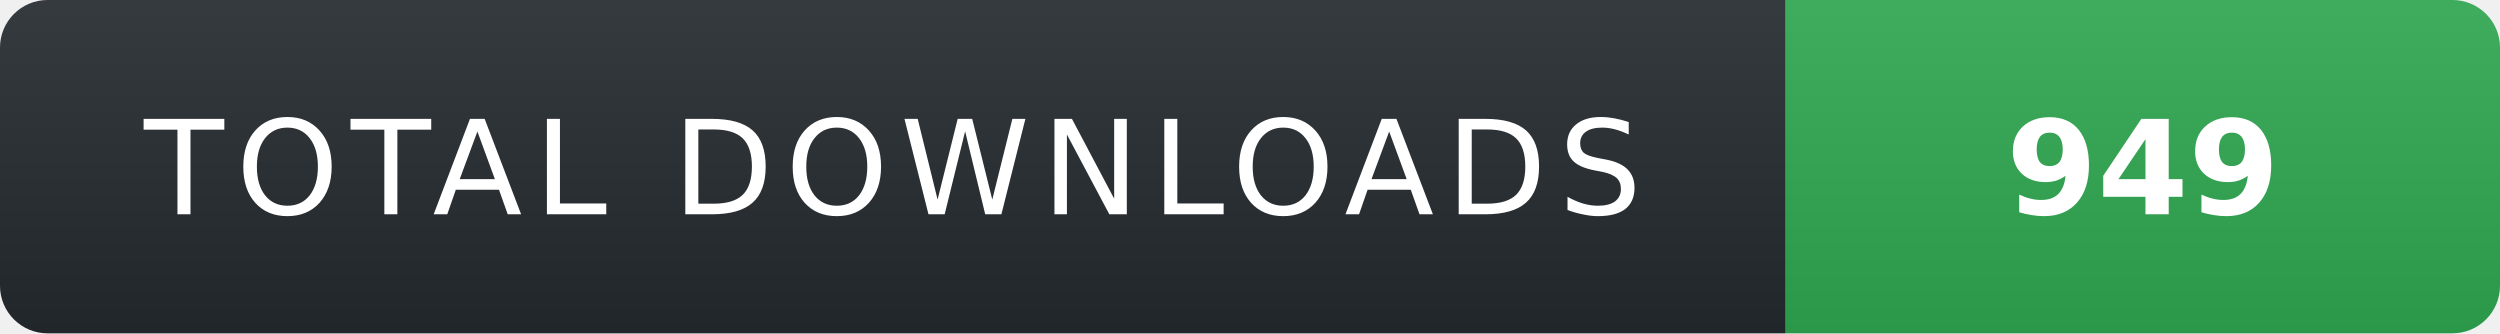
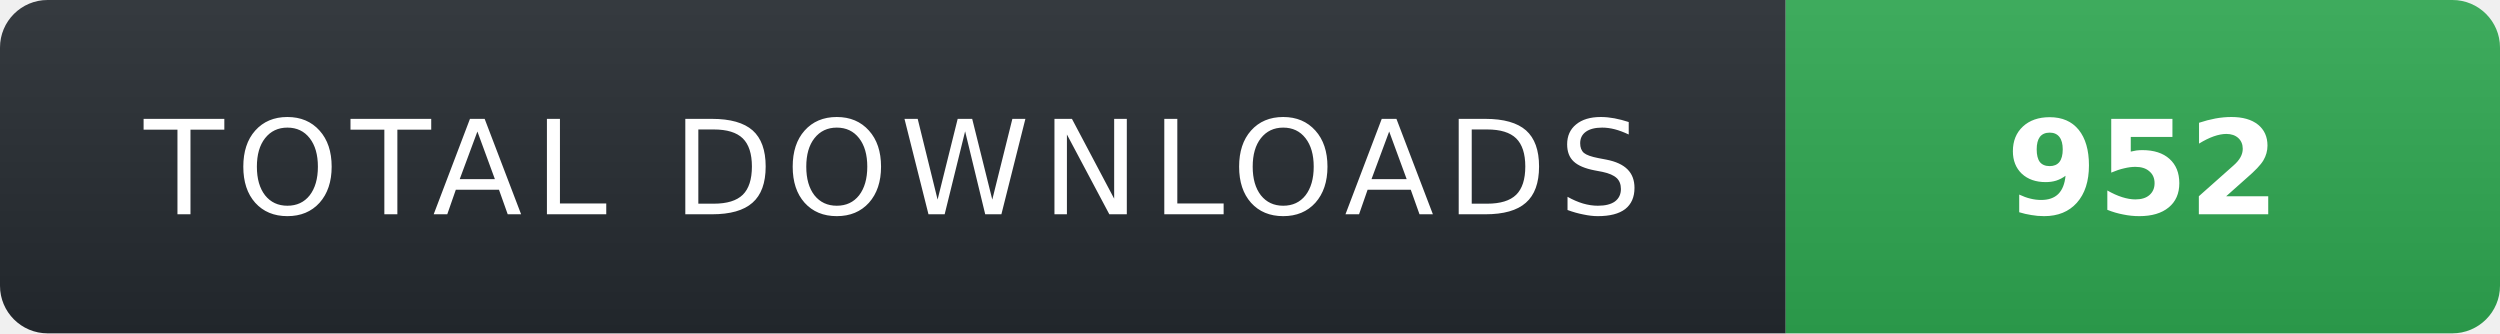
- <svg xmlns="http://www.w3.org/2000/svg" width="210" height="28" role="img" aria-label="TOTAL DOWNLOADS: 949">
+ <svg xmlns="http://www.w3.org/2000/svg" width="210" height="28" role="img" aria-label="TOTAL DOWNLOADS: 952">
  <linearGradient id="s" x2="0" y2="100%">
    <stop offset="0" stop-color="#fff" stop-opacity=".08" />
    <stop offset="1" stop-color="#000" stop-opacity=".08" />
  </linearGradient>
  <clipPath id="r">
    <rect width="210" height="28" rx="4" fill="#fff" />
  </clipPath>
  <g clip-path="url(#r)">
    <rect width="150" height="28" fill="#24292f" />
    <rect x="150" width="60" height="28" fill="#2ea44f" />
    <rect width="210" height="28" fill="url(#s)" />
  </g>
  <g fill="#fff" text-anchor="middle" font-family="Verdana,Geneva,DejaVu Sans,sans-serif" text-rendering="geometricPrecision" font-size="11">
    <text x="75" y="18" fill="#fff" letter-spacing="1">TOTAL DOWNLOADS</text>
-     <text x="180" y="18" fill="#fff" font-weight="700">949</text>
+     <text x="180" y="18" fill="#fff" font-weight="700">952</text>
  </g>
</svg>
